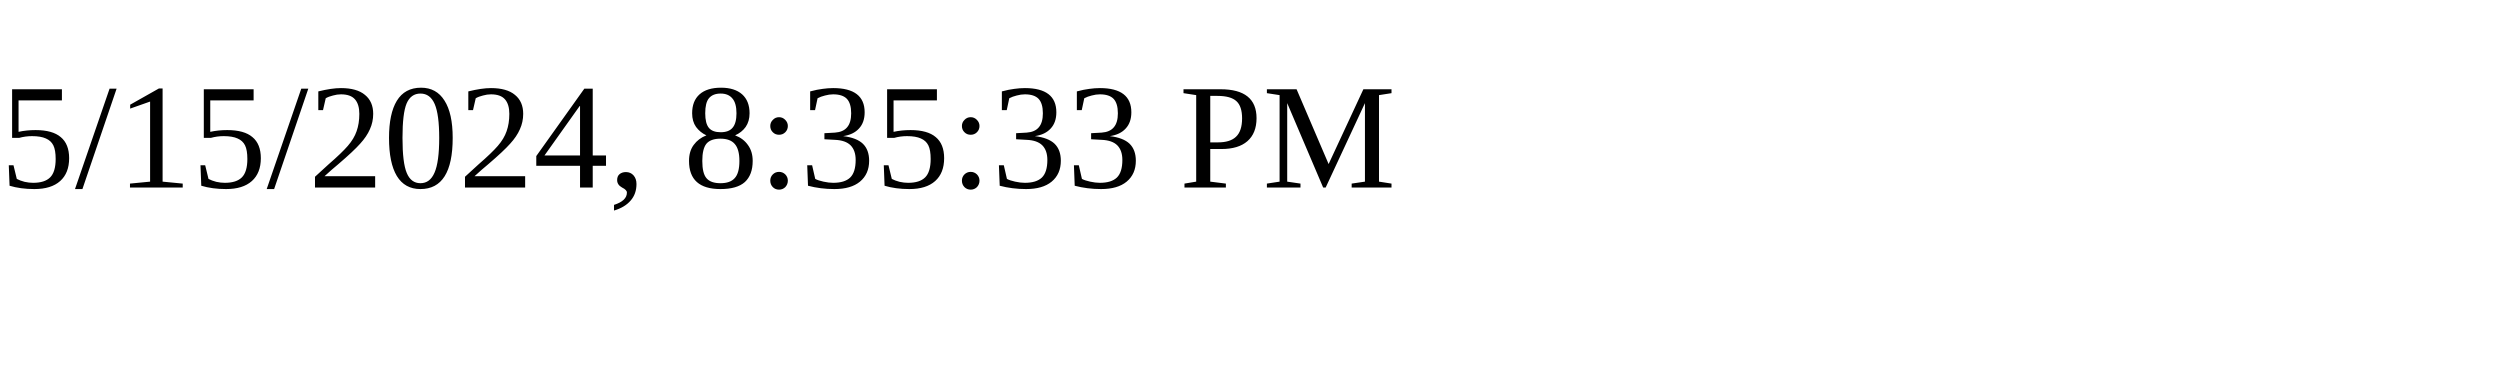
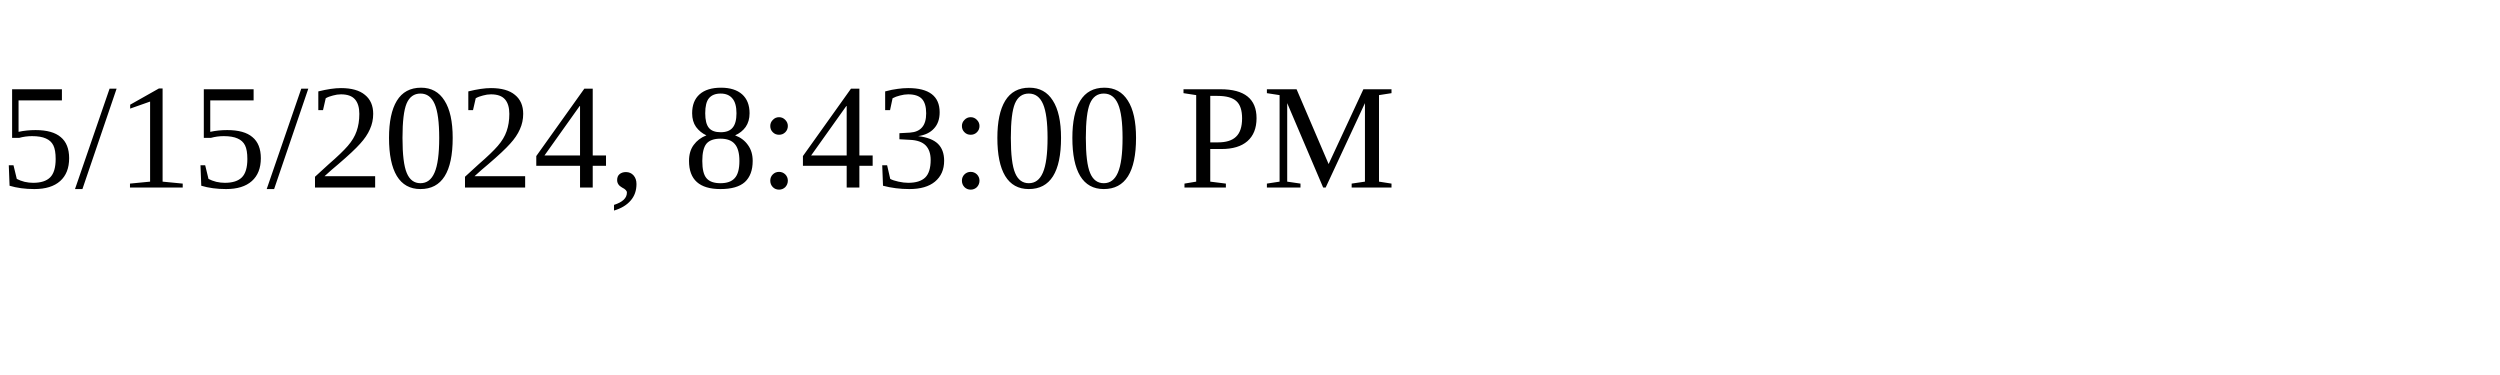
<svg xmlns="http://www.w3.org/2000/svg" height="30" width="200">
-   <text x="0" y="15">5/15/2024, 8:35:33 PM</text>
+   <text x="0" y="15">5/15/2024, 8:43:00 PM</text>
</svg>
